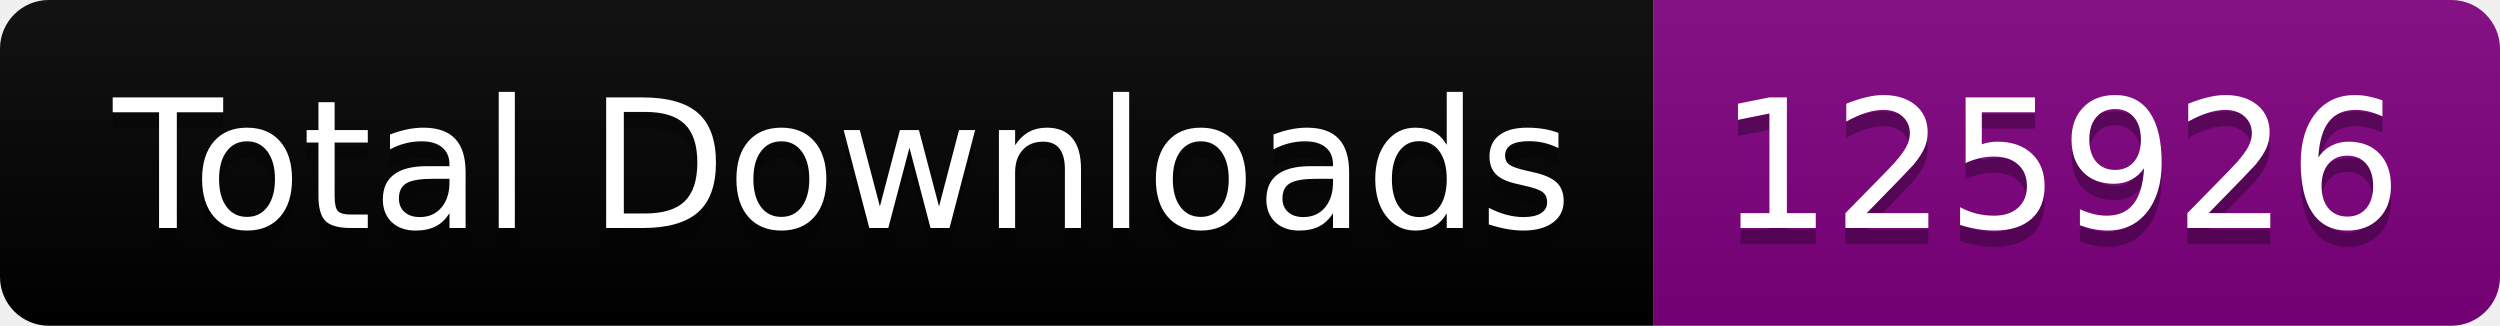
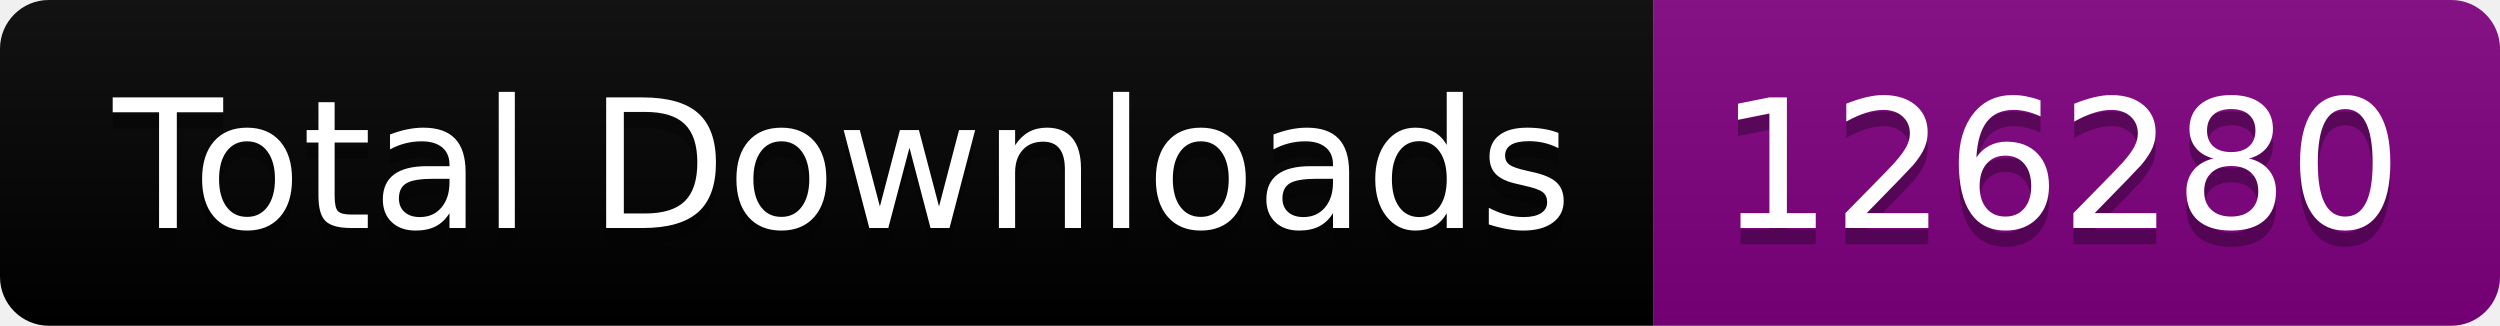
<svg xmlns="http://www.w3.org/2000/svg" width="153.5" height="20">
  <linearGradient id="smooth" x2="0" y2="100%">
    <stop offset="0" stop-color="#bbb" stop-opacity=".1" />
    <stop offset="1" stop-opacity=".1" />
  </linearGradient>
  <clipPath id="round">
    <rect width="153.5" height="20" rx="3" fill="#fff" />
  </clipPath>
  <g clip-path="url(#round)">
    <rect width="101.5" height="20" fill="black" />
    <rect x="101.5" width="52.0" height="20" fill="purple" />
    <rect width="153.5" height="20" fill="url(#smooth)" />
  </g>
  <g fill="#fff" text-anchor="middle" font-family="DejaVu Sans,Verdana,Geneva,sans-serif" font-size="110">
    <text x="517.5" y="150" fill="#010101" fill-opacity=".3" transform="scale(0.1)" textLength="915.0" lengthAdjust="spacing">Total Downloads</text>
    <text x="517.5" y="140" transform="scale(0.1)" textLength="915.0" lengthAdjust="spacing">Total Downloads</text>
-     <text x="1265.0" y="150" fill="#010101" fill-opacity=".3" transform="scale(0.1)" textLength="420.0" lengthAdjust="spacing">125926</text>
-     <text x="1265.0" y="140" transform="scale(0.1)" textLength="420.0" lengthAdjust="spacing">125926</text>
+     <text x="1265.0" y="150" fill="#010101" fill-opacity=".3" transform="scale(0.1)" textLength="420.0" lengthAdjust="spacing">126280</text>
+     <text x="1265.0" y="140" transform="scale(0.1)" textLength="420.0" lengthAdjust="spacing">126280</text>
  </g>
</svg>
